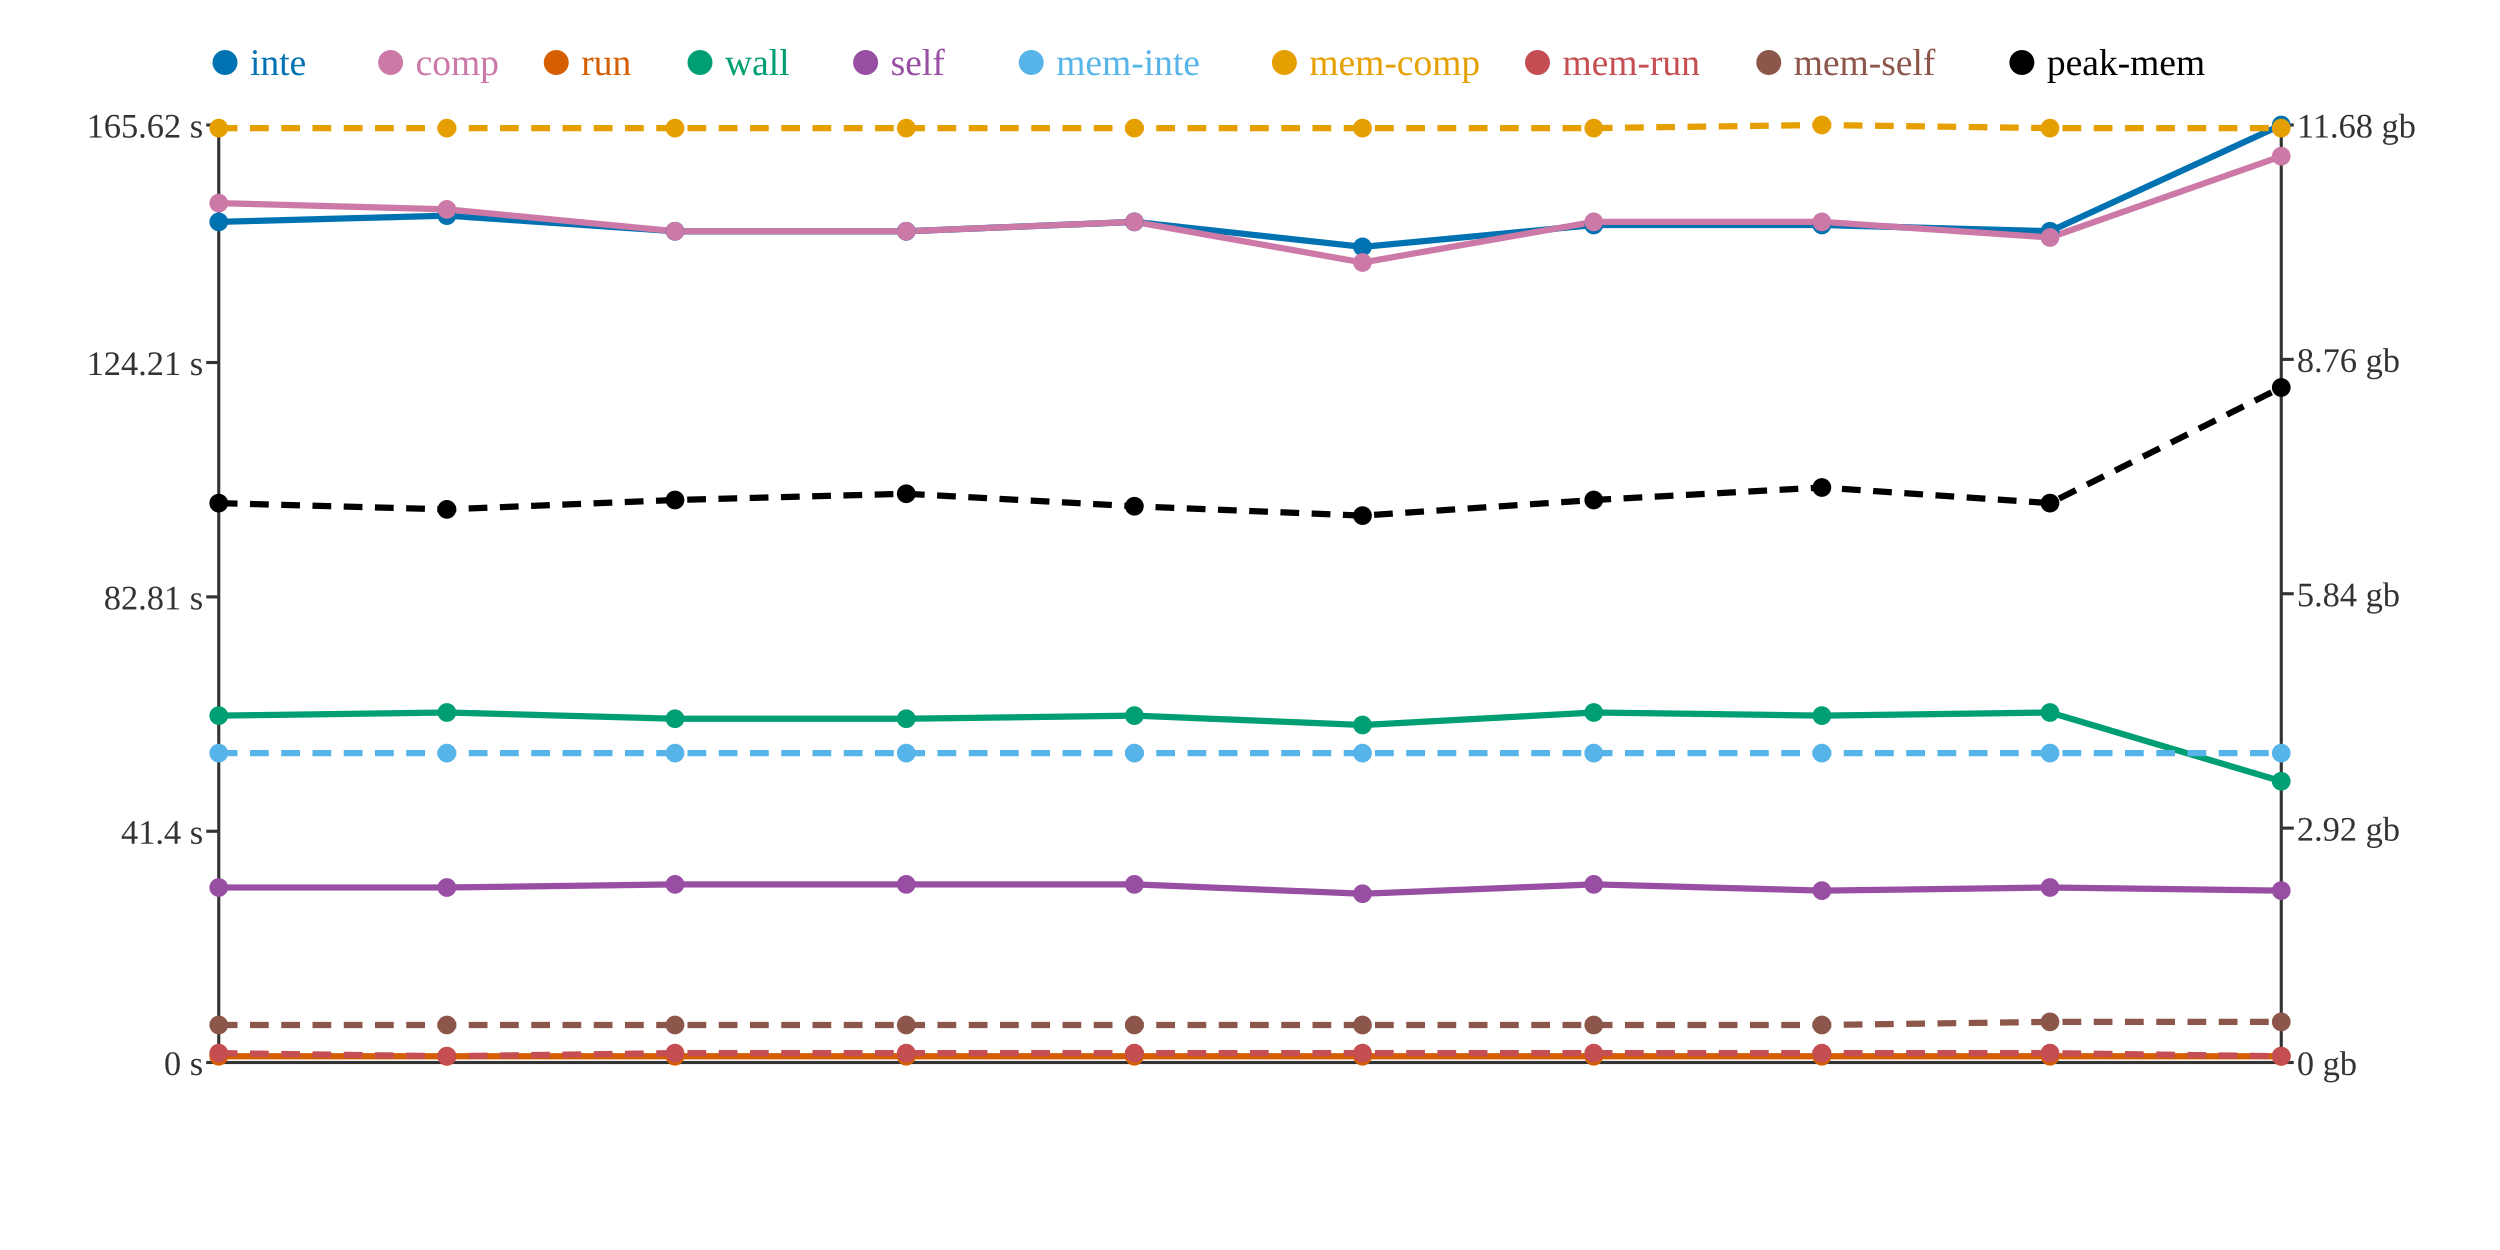
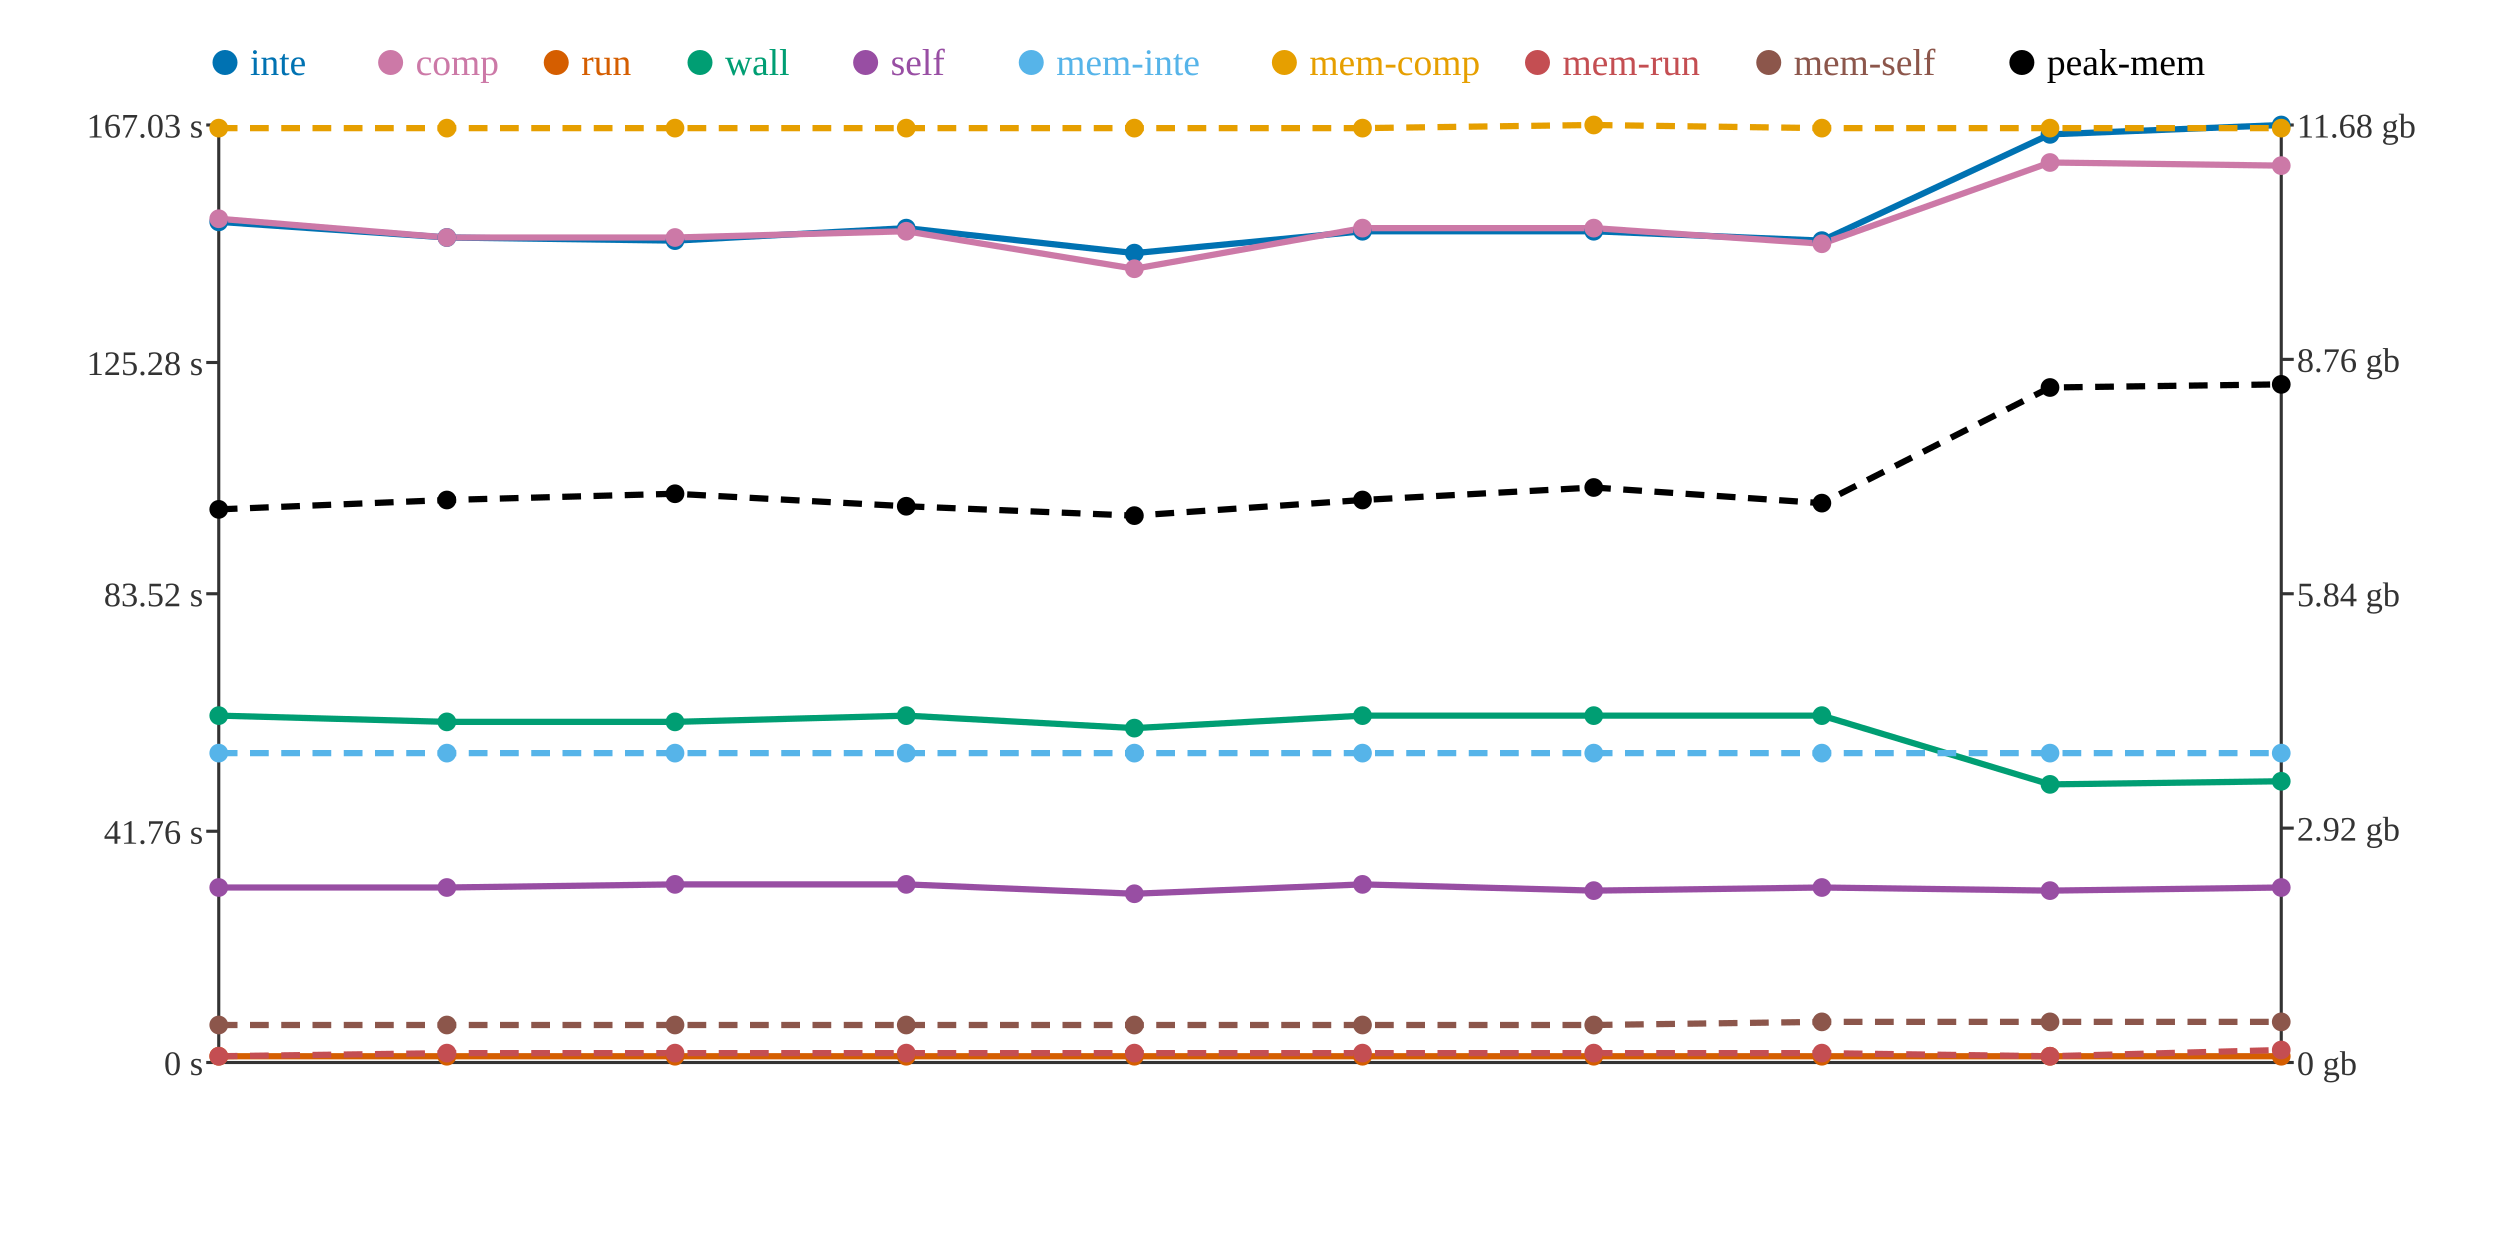
<svg xmlns="http://www.w3.org/2000/svg" width="800" height="400">
  <rect width="800" height="400" fill="white" />
  <line x1="70" y1="40" x2="70" y2="340" stroke="#333" stroke-width="1" />
  <line x1="70" y1="340" x2="730" y2="340" stroke="#333" stroke-width="1" />
  <line x1="730" y1="40" x2="730" y2="340" stroke="#333" stroke-width="1" />
  <line x1="66" y1="340" x2="70" y2="340" stroke="#333" stroke-width="1" />
  <text x="65" y="344" text-anchor="end" font-size="11" fill="#333">0 s</text>
  <line x1="66" y1="266" x2="70" y2="266" stroke="#333" stroke-width="1" />
-   <text x="65" y="270" text-anchor="end" font-size="11" fill="#333">41.4 s</text>
-   <line x1="66" y1="191" x2="70" y2="191" stroke="#333" stroke-width="1" />
-   <text x="65" y="195" text-anchor="end" font-size="11" fill="#333">82.81 s</text>
+   <text x="65" y="270" text-anchor="end" font-size="11" fill="#333">41.76 s</text>
+   <line x1="66" y1="190" x2="70" y2="190" stroke="#333" stroke-width="1" />
+   <text x="65" y="194" text-anchor="end" font-size="11" fill="#333">83.52 s</text>
  <line x1="66" y1="116" x2="70" y2="116" stroke="#333" stroke-width="1" />
-   <text x="65" y="120" text-anchor="end" font-size="11" fill="#333">124.21 s</text>
+   <text x="65" y="120" text-anchor="end" font-size="11" fill="#333">125.28 s</text>
  <line x1="66" y1="40" x2="70" y2="40" stroke="#333" stroke-width="1" />
-   <text x="65" y="44" text-anchor="end" font-size="11" fill="#333">165.62 s</text>
+   <text x="65" y="44" text-anchor="end" font-size="11" fill="#333">167.03 s</text>
  <line x1="730" y1="340" x2="734" y2="340" stroke="#333" stroke-width="1" />
  <text x="735" y="344" text-anchor="start" font-size="11" fill="#333">0 gb</text>
  <line x1="730" y1="265" x2="734" y2="265" stroke="#333" stroke-width="1" />
  <text x="735" y="269" text-anchor="start" font-size="11" fill="#333">2.92 gb</text>
  <line x1="730" y1="190" x2="734" y2="190" stroke="#333" stroke-width="1" />
  <text x="735" y="194" text-anchor="start" font-size="11" fill="#333">5.84 gb</text>
  <line x1="730" y1="115" x2="734" y2="115" stroke="#333" stroke-width="1" />
  <text x="735" y="119" text-anchor="start" font-size="11" fill="#333">8.76 gb</text>
  <line x1="730" y1="40" x2="734" y2="40" stroke="#333" stroke-width="1" />
  <text x="735" y="44" text-anchor="start" font-size="11" fill="#333">11.68 gb</text>
-   <polyline points="70,71 143,69 216,74 290,74 363,71 436,79 510,72 583,72 656,74 730,40" fill="none" stroke="#0072B2" stroke-width="2" />
-   <polyline points="70,65 143,67 216,74 290,74 363,71 436,84 510,71 583,71 656,76 730,50" fill="none" stroke="#CC79A7" stroke-width="2" />
+   <polyline points="70,71 143,76 216,77 290,73 363,81 436,74 510,74 583,77 656,43 730,40" fill="none" stroke="#0072B2" stroke-width="2" />
+   <polyline points="70,70 143,76 216,76 290,74 363,86 436,73 510,73 583,78 656,52 730,53" fill="none" stroke="#CC79A7" stroke-width="2" />
  <polyline points="70,338 143,338 216,338 290,338 363,338 436,338 510,338 583,338 656,338 730,338" fill="none" stroke="#D55E00" stroke-width="2" />
-   <polyline points="70,229 143,228 216,230 290,230 363,229 436,232 510,228 583,229 656,228 730,250" fill="none" stroke="#009E73" stroke-width="2" />
-   <polyline points="70,284 143,284 216,283 290,283 363,283 436,286 510,283 583,285 656,284 730,285" fill="none" stroke="#984EA3" stroke-width="2" />
+   <polyline points="70,229 143,231 216,231 290,229 363,233 436,229 510,229 583,229 656,251 730,250" fill="none" stroke="#009E73" stroke-width="2" />
+   <polyline points="70,284 143,284 216,283 290,283 363,286 436,283 510,285 583,284 656,285 730,284" fill="none" stroke="#984EA3" stroke-width="2" />
  <polyline points="70,241 143,241 216,241 290,241 363,241 436,241 510,241 583,241 656,241 730,241" fill="none" stroke="#56B4E9" stroke-width="2" stroke-dasharray="6 4" />
-   <polyline points="70,41 143,41 216,41 290,41 363,41 436,41 510,41 583,40 656,41 730,41" fill="none" stroke="#E69F00" stroke-width="2" stroke-dasharray="6 4" />
-   <polyline points="70,337 143,338 216,337 290,337 363,337 436,337 510,337 583,337 656,337 730,338" fill="none" stroke="#C44E52" stroke-width="2" stroke-dasharray="6 4" />
-   <polyline points="70,328 143,328 216,328 290,328 363,328 436,328 510,328 583,328 656,327 730,327" fill="none" stroke="#8C564B" stroke-width="2" stroke-dasharray="6 4" />
-   <polyline points="70,161 143,163 216,160 290,158 363,162 436,165 510,160 583,156 656,161 730,124" fill="none" stroke="#000000" stroke-width="2" stroke-dasharray="6 4" />
+   <polyline points="70,41 143,41 216,41 290,41 363,41 436,41 510,40 583,41 656,41 730,41" fill="none" stroke="#E69F00" stroke-width="2" stroke-dasharray="6 4" />
+   <polyline points="70,338 143,337 216,337 290,337 363,337 436,337 510,337 583,337 656,338 730,336" fill="none" stroke="#C44E52" stroke-width="2" stroke-dasharray="6 4" />
+   <polyline points="70,328 143,328 216,328 290,328 363,328 436,328 510,328 583,327 656,327 730,327" fill="none" stroke="#8C564B" stroke-width="2" stroke-dasharray="6 4" />
+   <polyline points="70,163 143,160 216,158 290,162 363,165 436,160 510,156 583,161 656,124 730,123" fill="none" stroke="#000000" stroke-width="2" stroke-dasharray="6 4" />
  <circle cx="70" cy="71" r="3" fill="#0072B2" />
-   <circle cx="70" cy="65" r="3" fill="#CC79A7" />
+   <circle cx="70" cy="70" r="3" fill="#CC79A7" />
  <circle cx="70" cy="338" r="3" fill="#D55E00" />
  <circle cx="70" cy="229" r="3" fill="#009E73" />
  <circle cx="70" cy="284" r="3" fill="#984EA3" />
  <circle cx="70" cy="241" r="3" fill="#56B4E9" />
  <circle cx="70" cy="41" r="3" fill="#E69F00" />
-   <circle cx="70" cy="337" r="3" fill="#C44E52" />
+   <circle cx="70" cy="338" r="3" fill="#C44E52" />
  <circle cx="70" cy="328" r="3" fill="#8C564B" />
-   <circle cx="70" cy="161" r="3" fill="#000000" />
-   <circle cx="143" cy="69" r="3" fill="#0072B2" />
-   <circle cx="143" cy="67" r="3" fill="#CC79A7" />
+   <circle cx="70" cy="163" r="3" fill="#000000" />
+   <circle cx="143" cy="76" r="3" fill="#0072B2" />
+   <circle cx="143" cy="76" r="3" fill="#CC79A7" />
  <circle cx="143" cy="338" r="3" fill="#D55E00" />
-   <circle cx="143" cy="228" r="3" fill="#009E73" />
+   <circle cx="143" cy="231" r="3" fill="#009E73" />
  <circle cx="143" cy="284" r="3" fill="#984EA3" />
  <circle cx="143" cy="241" r="3" fill="#56B4E9" />
  <circle cx="143" cy="41" r="3" fill="#E69F00" />
-   <circle cx="143" cy="338" r="3" fill="#C44E52" />
+   <circle cx="143" cy="337" r="3" fill="#C44E52" />
  <circle cx="143" cy="328" r="3" fill="#8C564B" />
-   <circle cx="143" cy="163" r="3" fill="#000000" />
-   <circle cx="216" cy="74" r="3" fill="#0072B2" />
-   <circle cx="216" cy="74" r="3" fill="#CC79A7" />
+   <circle cx="143" cy="160" r="3" fill="#000000" />
+   <circle cx="216" cy="77" r="3" fill="#0072B2" />
+   <circle cx="216" cy="76" r="3" fill="#CC79A7" />
  <circle cx="216" cy="338" r="3" fill="#D55E00" />
-   <circle cx="216" cy="230" r="3" fill="#009E73" />
+   <circle cx="216" cy="231" r="3" fill="#009E73" />
  <circle cx="216" cy="283" r="3" fill="#984EA3" />
  <circle cx="216" cy="241" r="3" fill="#56B4E9" />
  <circle cx="216" cy="41" r="3" fill="#E69F00" />
  <circle cx="216" cy="337" r="3" fill="#C44E52" />
  <circle cx="216" cy="328" r="3" fill="#8C564B" />
-   <circle cx="216" cy="160" r="3" fill="#000000" />
-   <circle cx="290" cy="74" r="3" fill="#0072B2" />
+   <circle cx="216" cy="158" r="3" fill="#000000" />
+   <circle cx="290" cy="73" r="3" fill="#0072B2" />
  <circle cx="290" cy="74" r="3" fill="#CC79A7" />
  <circle cx="290" cy="338" r="3" fill="#D55E00" />
-   <circle cx="290" cy="230" r="3" fill="#009E73" />
+   <circle cx="290" cy="229" r="3" fill="#009E73" />
  <circle cx="290" cy="283" r="3" fill="#984EA3" />
  <circle cx="290" cy="241" r="3" fill="#56B4E9" />
  <circle cx="290" cy="41" r="3" fill="#E69F00" />
  <circle cx="290" cy="337" r="3" fill="#C44E52" />
  <circle cx="290" cy="328" r="3" fill="#8C564B" />
-   <circle cx="290" cy="158" r="3" fill="#000000" />
-   <circle cx="363" cy="71" r="3" fill="#0072B2" />
-   <circle cx="363" cy="71" r="3" fill="#CC79A7" />
+   <circle cx="290" cy="162" r="3" fill="#000000" />
+   <circle cx="363" cy="81" r="3" fill="#0072B2" />
+   <circle cx="363" cy="86" r="3" fill="#CC79A7" />
  <circle cx="363" cy="338" r="3" fill="#D55E00" />
-   <circle cx="363" cy="229" r="3" fill="#009E73" />
-   <circle cx="363" cy="283" r="3" fill="#984EA3" />
+   <circle cx="363" cy="233" r="3" fill="#009E73" />
+   <circle cx="363" cy="286" r="3" fill="#984EA3" />
  <circle cx="363" cy="241" r="3" fill="#56B4E9" />
  <circle cx="363" cy="41" r="3" fill="#E69F00" />
  <circle cx="363" cy="337" r="3" fill="#C44E52" />
  <circle cx="363" cy="328" r="3" fill="#8C564B" />
-   <circle cx="363" cy="162" r="3" fill="#000000" />
-   <circle cx="436" cy="79" r="3" fill="#0072B2" />
-   <circle cx="436" cy="84" r="3" fill="#CC79A7" />
+   <circle cx="363" cy="165" r="3" fill="#000000" />
+   <circle cx="436" cy="74" r="3" fill="#0072B2" />
+   <circle cx="436" cy="73" r="3" fill="#CC79A7" />
  <circle cx="436" cy="338" r="3" fill="#D55E00" />
-   <circle cx="436" cy="232" r="3" fill="#009E73" />
-   <circle cx="436" cy="286" r="3" fill="#984EA3" />
+   <circle cx="436" cy="229" r="3" fill="#009E73" />
+   <circle cx="436" cy="283" r="3" fill="#984EA3" />
  <circle cx="436" cy="241" r="3" fill="#56B4E9" />
  <circle cx="436" cy="41" r="3" fill="#E69F00" />
  <circle cx="436" cy="337" r="3" fill="#C44E52" />
  <circle cx="436" cy="328" r="3" fill="#8C564B" />
-   <circle cx="436" cy="165" r="3" fill="#000000" />
-   <circle cx="510" cy="72" r="3" fill="#0072B2" />
-   <circle cx="510" cy="71" r="3" fill="#CC79A7" />
+   <circle cx="436" cy="160" r="3" fill="#000000" />
+   <circle cx="510" cy="74" r="3" fill="#0072B2" />
+   <circle cx="510" cy="73" r="3" fill="#CC79A7" />
  <circle cx="510" cy="338" r="3" fill="#D55E00" />
-   <circle cx="510" cy="228" r="3" fill="#009E73" />
-   <circle cx="510" cy="283" r="3" fill="#984EA3" />
+   <circle cx="510" cy="229" r="3" fill="#009E73" />
+   <circle cx="510" cy="285" r="3" fill="#984EA3" />
  <circle cx="510" cy="241" r="3" fill="#56B4E9" />
-   <circle cx="510" cy="41" r="3" fill="#E69F00" />
+   <circle cx="510" cy="40" r="3" fill="#E69F00" />
  <circle cx="510" cy="337" r="3" fill="#C44E52" />
  <circle cx="510" cy="328" r="3" fill="#8C564B" />
-   <circle cx="510" cy="160" r="3" fill="#000000" />
-   <circle cx="583" cy="72" r="3" fill="#0072B2" />
-   <circle cx="583" cy="71" r="3" fill="#CC79A7" />
+   <circle cx="510" cy="156" r="3" fill="#000000" />
+   <circle cx="583" cy="77" r="3" fill="#0072B2" />
+   <circle cx="583" cy="78" r="3" fill="#CC79A7" />
  <circle cx="583" cy="338" r="3" fill="#D55E00" />
  <circle cx="583" cy="229" r="3" fill="#009E73" />
-   <circle cx="583" cy="285" r="3" fill="#984EA3" />
+   <circle cx="583" cy="284" r="3" fill="#984EA3" />
  <circle cx="583" cy="241" r="3" fill="#56B4E9" />
-   <circle cx="583" cy="40" r="3" fill="#E69F00" />
+   <circle cx="583" cy="41" r="3" fill="#E69F00" />
  <circle cx="583" cy="337" r="3" fill="#C44E52" />
-   <circle cx="583" cy="328" r="3" fill="#8C564B" />
-   <circle cx="583" cy="156" r="3" fill="#000000" />
-   <circle cx="656" cy="74" r="3" fill="#0072B2" />
-   <circle cx="656" cy="76" r="3" fill="#CC79A7" />
+   <circle cx="583" cy="327" r="3" fill="#8C564B" />
+   <circle cx="583" cy="161" r="3" fill="#000000" />
+   <circle cx="656" cy="43" r="3" fill="#0072B2" />
+   <circle cx="656" cy="52" r="3" fill="#CC79A7" />
  <circle cx="656" cy="338" r="3" fill="#D55E00" />
-   <circle cx="656" cy="228" r="3" fill="#009E73" />
-   <circle cx="656" cy="284" r="3" fill="#984EA3" />
+   <circle cx="656" cy="251" r="3" fill="#009E73" />
+   <circle cx="656" cy="285" r="3" fill="#984EA3" />
  <circle cx="656" cy="241" r="3" fill="#56B4E9" />
  <circle cx="656" cy="41" r="3" fill="#E69F00" />
-   <circle cx="656" cy="337" r="3" fill="#C44E52" />
+   <circle cx="656" cy="338" r="3" fill="#C44E52" />
  <circle cx="656" cy="327" r="3" fill="#8C564B" />
-   <circle cx="656" cy="161" r="3" fill="#000000" />
+   <circle cx="656" cy="124" r="3" fill="#000000" />
  <circle cx="730" cy="40" r="3" fill="#0072B2" />
-   <circle cx="730" cy="50" r="3" fill="#CC79A7" />
+   <circle cx="730" cy="53" r="3" fill="#CC79A7" />
  <circle cx="730" cy="338" r="3" fill="#D55E00" />
  <circle cx="730" cy="250" r="3" fill="#009E73" />
-   <circle cx="730" cy="285" r="3" fill="#984EA3" />
+   <circle cx="730" cy="284" r="3" fill="#984EA3" />
  <circle cx="730" cy="241" r="3" fill="#56B4E9" />
  <circle cx="730" cy="41" r="3" fill="#E69F00" />
-   <circle cx="730" cy="338" r="3" fill="#C44E52" />
+   <circle cx="730" cy="336" r="3" fill="#C44E52" />
  <circle cx="730" cy="327" r="3" fill="#8C564B" />
-   <circle cx="730" cy="124" r="3" fill="#000000" />
+   <circle cx="730" cy="123" r="3" fill="#000000" />
  <circle cx="72" cy="20" r="4" fill="#0072B2" />
  <text x="80" y="24" text-anchor="start" font-size="12" fill="#0072B2">inte</text>
  <circle cx="125" cy="20" r="4" fill="#CC79A7" />
  <text x="133" y="24" text-anchor="start" font-size="12" fill="#CC79A7">comp</text>
  <circle cx="178" cy="20" r="4" fill="#D55E00" />
  <text x="186" y="24" text-anchor="start" font-size="12" fill="#D55E00">run</text>
  <circle cx="224" cy="20" r="4" fill="#009E73" />
  <text x="232" y="24" text-anchor="start" font-size="12" fill="#009E73">wall</text>
  <circle cx="277" cy="20" r="4" fill="#984EA3" />
  <text x="285" y="24" text-anchor="start" font-size="12" fill="#984EA3">self</text>
  <circle cx="330" cy="20" r="4" fill="#56B4E9" />
  <text x="338" y="24" text-anchor="start" font-size="12" fill="#56B4E9">mem-inte</text>
  <circle cx="411" cy="20" r="4" fill="#E69F00" />
  <text x="419" y="24" text-anchor="start" font-size="12" fill="#E69F00">mem-comp</text>
  <circle cx="492" cy="20" r="4" fill="#C44E52" />
  <text x="500" y="24" text-anchor="start" font-size="12" fill="#C44E52">mem-run</text>
  <circle cx="566" cy="20" r="4" fill="#8C564B" />
  <text x="574" y="24" text-anchor="start" font-size="12" fill="#8C564B">mem-self</text>
  <circle cx="647" cy="20" r="4" fill="#000000" />
  <text x="655" y="24" text-anchor="start" font-size="12" fill="#000000">peak-mem</text>
</svg>
